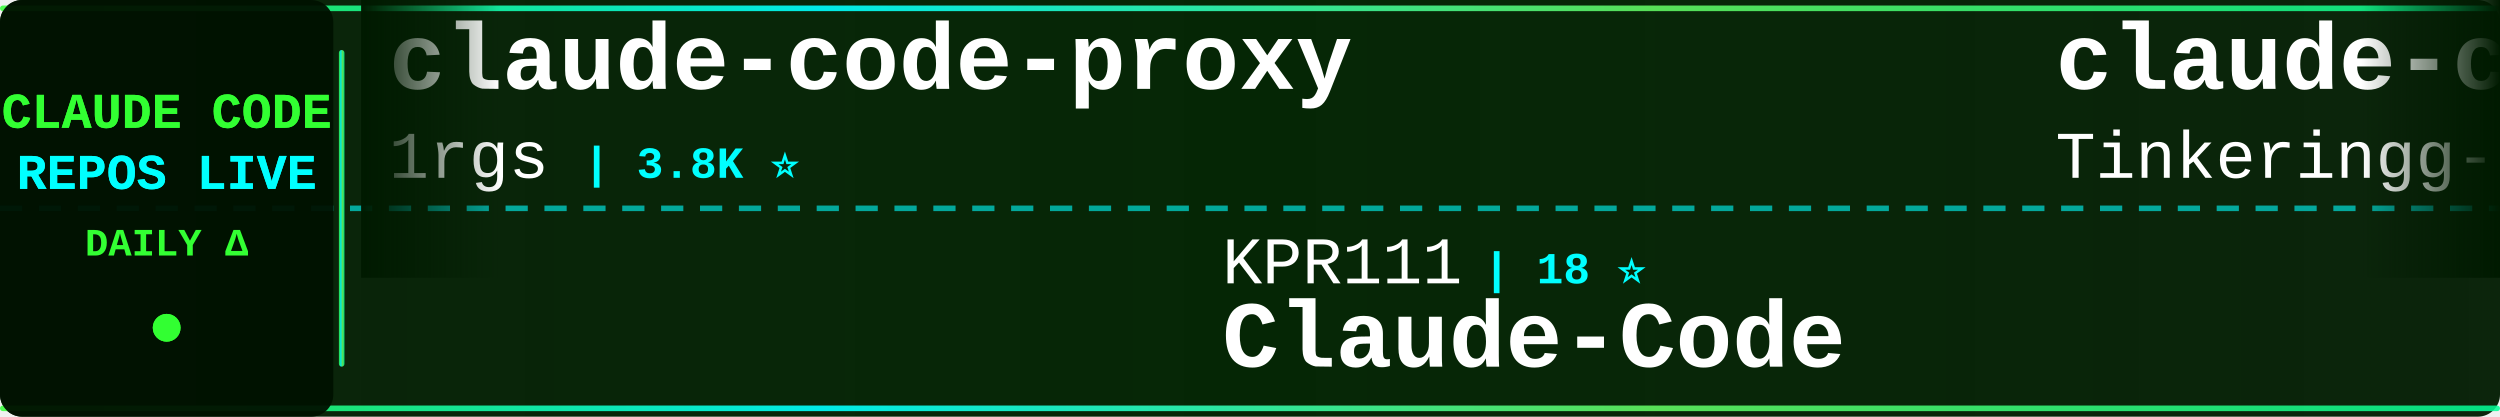
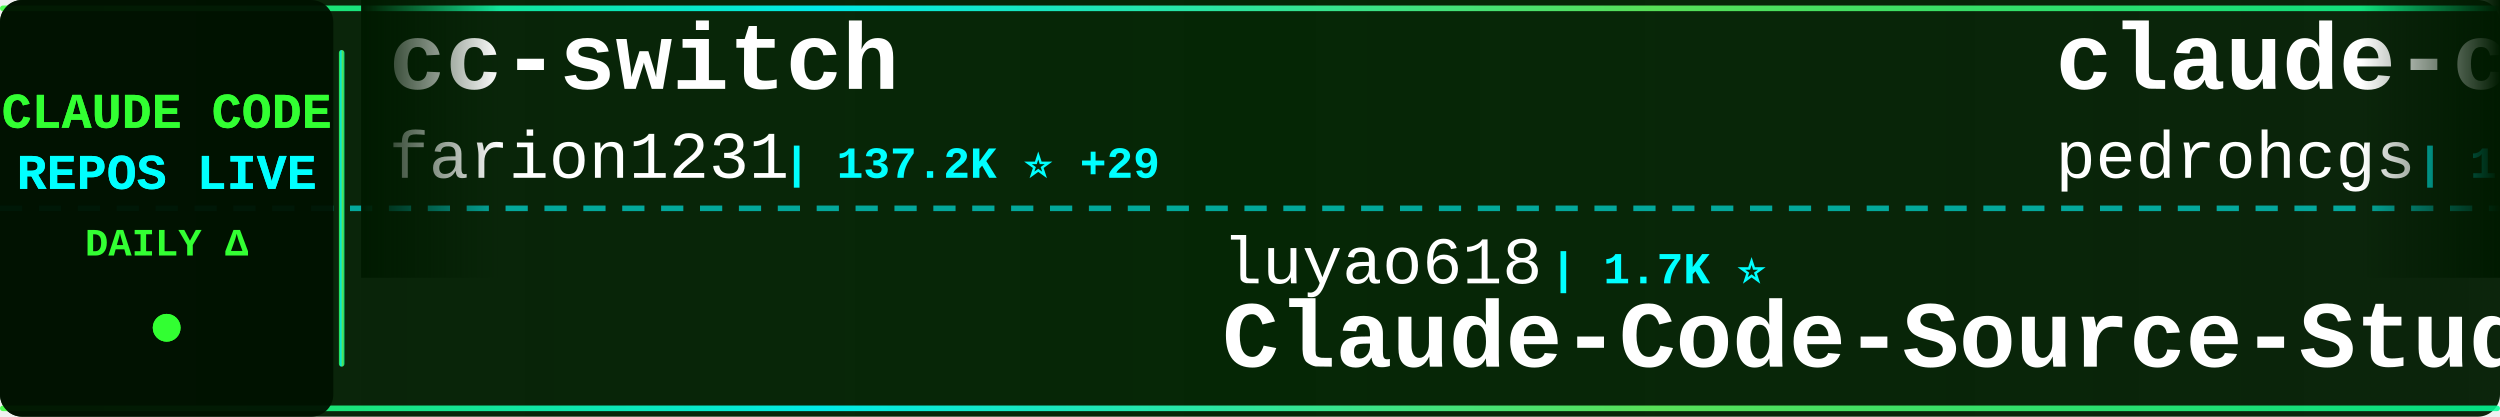
<svg xmlns="http://www.w3.org/2000/svg" width="900" height="150">
  <defs>
    <linearGradient id="tickerBg" x1="0%" y1="0%" x2="100%" y2="0%">
      <stop offset="0%" style="stop-color:#001a00;stop-opacity:0.95" />
      <stop offset="50%" style="stop-color:#002200;stop-opacity:0.98" />
      <stop offset="100%" style="stop-color:#001a00;stop-opacity:0.95" />
    </linearGradient>
    <linearGradient id="borderGrad" x1="0%" y1="0%" x2="100%" y2="0%">
      <stop offset="0%" style="stop-color:#33ff33;stop-opacity:0.85">
        <animate attributeName="stop-opacity" values="0.85;1;0.85" dur="2s" repeatCount="indefinite" />
      </stop>
      <stop offset="33%" style="stop-color:#00ffff;stop-opacity:0.9">
        <animate attributeName="stop-opacity" values="0.9;1;0.9" dur="2.2s" repeatCount="indefinite" />
      </stop>
      <stop offset="66%" style="stop-color:#66ff66;stop-opacity:0.85">
        <animate attributeName="stop-opacity" values="0.85;1;0.85" dur="1.8s" repeatCount="indefinite" />
      </stop>
      <stop offset="100%" style="stop-color:#00ff99;stop-opacity:0.85">
        <animate attributeName="stop-opacity" values="0.85;1;0.85" dur="2s" repeatCount="indefinite" />
      </stop>
    </linearGradient>
    <filter id="textGlow">
      <feGaussianBlur stdDeviation="0.1" result="coloredBlur" />
      <feMerge>
        <feMergeNode in="coloredBlur" />
        <feMergeNode in="SourceGraphic" />
      </feMerge>
    </filter>
    <filter id="metricGlow">
      <feGaussianBlur stdDeviation="0.2" result="coloredBlur" />
      <feMerge>
        <feMergeNode in="coloredBlur" />
        <feMergeNode in="SourceGraphic" />
      </feMerge>
    </filter>
    <linearGradient id="leftFade" x1="0%" y1="0%" x2="100%" y2="0%">
      <stop offset="0%" style="stop-color:#001a00;stop-opacity:1" />
      <stop offset="100%" style="stop-color:#001a00;stop-opacity:0" />
    </linearGradient>
    <linearGradient id="rightFade" x1="0%" y1="0%" x2="100%" y2="0%">
      <stop offset="0%" style="stop-color:#001a00;stop-opacity:0" />
      <stop offset="100%" style="stop-color:#001a00;stop-opacity:1" />
    </linearGradient>
  </defs>
  <rect width="900" height="150" fill="url(#tickerBg)" rx="8" />
  <rect x="0" y="2" width="900" height="2" fill="url(#borderGrad)" rx="1" />
  <rect x="0" y="146" width="900" height="2" fill="url(#borderGrad)" rx="1" />
  <line x1="0" y1="75" x2="900" y2="75" stroke="#00ffff" stroke-width="2" stroke-dasharray="8 6" opacity="0.6" />
  <rect x="0" y="0" width="120" height="150" fill="#001100" opacity="0.95" rx="8" />
  <text x="60" y="46" font-family="'Courier New', monospace" font-size="18" font-weight="bold" fill="#33ff33" text-anchor="middle" filter="url(#textGlow)">
    CLAUDE CODE
  </text>
  <text x="60" y="68" font-family="'Courier New', monospace" font-size="18" font-weight="bold" fill="#00ffff" text-anchor="middle" filter="url(#textGlow)">
    REPOS LIVE
  </text>
  <text x="60" y="92" font-family="'Courier New', monospace" font-size="14" font-weight="bold" fill="#33ff33" text-anchor="middle">
    DAILY Δ
  </text>
  <circle cx="60" cy="118" r="5" fill="#33ff33" filter="url(#metricGlow)">
    <animate attributeName="r" values="4;6;4" dur="1.5s" repeatCount="indefinite" />
    <animate attributeName="opacity" values="0.6;1;0.6" dur="1.5s" repeatCount="indefinite" />
  </circle>
  <rect x="122" y="18" width="2" height="114" fill="url(#borderGrad)" rx="1" />
  <clipPath id="tickerClip">
    <rect x="130" y="0" width="770" height="150" />
  </clipPath>
  <g clip-path="url(#tickerClip)">
    <g id="tickerItems">
      <animateTransform attributeName="transform" attributeType="XML" type="translate" from="0 0" to="-3000 0" dur="54s" repeatCount="indefinite" />
      <g transform="translate(0, 0)">
-         <text x="140" y="32" font-family="'Courier New', monospace" font-size="34" font-weight="bold" fill="#ffffff">claude-code-proxy</text>
-         <text x="140" y="64" font-family="'Courier New', monospace" font-size="24" font-weight="normal" fill="#ffffff" opacity="1.0">1rgs</text>
-         <text x="210" y="64" font-family="'Courier New', monospace" font-size="16" font-weight="bold" fill="#00ffff"> | 3.8K ⭐</text>
+         <text x="140" y="32" font-family="'Courier New', monospace" font-size="34" font-weight="bold" fill="#ffffff">cc-switch</text>
+         <text x="140" y="64" font-family="'Courier New', monospace" font-size="24" font-weight="normal" fill="#ffffff" opacity="1.0">farion1231</text>
+         <text x="282" y="64" font-family="'Courier New', monospace" font-size="16" font-weight="bold" fill="#00ffff"> | 137.2K ⭐ +29</text>
      </g>
      <g transform="translate(300, 0)">
-         <text x="140" y="102" font-family="'Courier New', monospace" font-size="24" font-weight="normal" fill="#ffffff" opacity="1.0">KPR111</text>
-         <text x="234" y="102" font-family="'Courier New', monospace" font-size="16" font-weight="bold" fill="#00ffff"> | 18 ⭐</text>
-         <text x="140" y="132" font-family="'Courier New', monospace" font-size="34" font-weight="bold" fill="#ffffff">Claude-Code</text>
+         <text x="140" y="102" font-family="'Courier New', monospace" font-size="24" font-weight="normal" fill="#ffffff" opacity="1.0">luyao618</text>
+         <text x="258" y="102" font-family="'Courier New', monospace" font-size="16" font-weight="bold" fill="#00ffff"> | 1.7K ⭐</text>
+         <text x="140" y="132" font-family="'Courier New', monospace" font-size="34" font-weight="bold" fill="#ffffff">Claude-Code-Source-Study</text>
      </g>
      <g transform="translate(600, 0)">
-         <text x="140" y="32" font-family="'Courier New', monospace" font-size="34" font-weight="bold" fill="#ffffff">claude-code</text>
-         <text x="140" y="64" font-family="'Courier New', monospace" font-size="24" font-weight="normal" fill="#ffffff" opacity="1.0">Tinkeringg-Lab</text>
-         <text x="330" y="64" font-family="'Courier New', monospace" font-size="16" font-weight="bold" fill="#00ffff"> | 214 ⭐</text>
+         <text x="140" y="32" font-family="'Courier New', monospace" font-size="34" font-weight="bold" fill="#ffffff">claude-code-my-workflow</text>
+         <text x="140" y="64" font-family="'Courier New', monospace" font-size="24" font-weight="normal" fill="#ffffff" opacity="1.0">pedrohcgs</text>
+         <text x="270" y="64" font-family="'Courier New', monospace" font-size="16" font-weight="bold" fill="#00ffff"> | 1.6K ⭐</text>
      </g>
      <g transform="translate(900, 0)">
-         <text x="140" y="102" font-family="'Courier New', monospace" font-size="24" font-weight="normal" fill="#ffffff" opacity="1.0">ykdojo</text>
-         <text x="234" y="102" font-family="'Courier New', monospace" font-size="16" font-weight="bold" fill="#00ffff"> | 10.1K ⭐</text>
-         <text x="140" y="132" font-family="'Courier New', monospace" font-size="34" font-weight="bold" fill="#ffffff">claude-code-tips</text>
+         <text x="140" y="102" font-family="'Courier New', monospace" font-size="24" font-weight="normal" fill="#ffffff" opacity="1.0">huangserva</text>
+         <text x="282" y="102" font-family="'Courier New', monospace" font-size="16" font-weight="bold" fill="#00ffff"> | 631 ⭐</text>
+         <text x="140" y="132" font-family="'Courier New', monospace" font-size="34" font-weight="bold" fill="#ffffff">claude-code-cli</text>
      </g>
      <g transform="translate(1200, 0)">
-         <text x="140" y="32" font-family="'Courier New', monospace" font-size="34" font-weight="bold" fill="#ffffff">claude-code-webui</text>
-         <text x="140" y="64" font-family="'Courier New', monospace" font-size="24" font-weight="normal" fill="#ffffff" opacity="1.0">sugyan</text>
-         <text x="234" y="64" font-family="'Courier New', monospace" font-size="16" font-weight="bold" fill="#00ffff"> | 1.1K ⭐</text>
+         <text x="140" y="32" font-family="'Courier New', monospace" font-size="34" font-weight="bold" fill="#ffffff">pi-vs-claude-code</text>
+         <text x="140" y="64" font-family="'Courier New', monospace" font-size="24" font-weight="normal" fill="#ffffff" opacity="1.0">disler</text>
+         <text x="234" y="64" font-family="'Courier New', monospace" font-size="16" font-weight="bold" fill="#00ffff"> | 1.7K ⭐</text>
      </g>
      <g transform="translate(1500, 0)">
-         <text x="140" y="102" font-family="'Courier New', monospace" font-size="24" font-weight="normal" fill="#ffffff" opacity="1.0">digitalsamba</text>
-         <text x="306" y="102" font-family="'Courier New', monospace" font-size="16" font-weight="bold" fill="#00ffff"> | 2.1K ⭐</text>
-         <text x="140" y="132" font-family="'Courier New', monospace" font-size="34" font-weight="bold" fill="#ffffff">claude-code-video-toolki...</text>
+         <text x="140" y="102" font-family="'Courier New', monospace" font-size="24" font-weight="normal" fill="#ffffff" opacity="1.0">krusemediallc</text>
+         <text x="318" y="102" font-family="'Courier New', monospace" font-size="16" font-weight="bold" fill="#00ffff"> | 1.5K ⭐ +1</text>
+         <text x="140" y="132" font-family="'Courier New', monospace" font-size="34" font-weight="bold" fill="#ffffff">arcads-claude-code</text>
      </g>
      <g transform="translate(1800, 0)">
-         <text x="140" y="32" font-family="'Courier New', monospace" font-size="34" font-weight="bold" fill="#ffffff">sc-claude-code-files</text>
-         <text x="140" y="64" font-family="'Courier New', monospace" font-size="24" font-weight="normal" fill="#ffffff" opacity="1.0">https-deeplearning-ai</text>
-         <text x="414" y="64" font-family="'Courier New', monospace" font-size="16" font-weight="bold" fill="#00ffff"> | 554 ⭐</text>
+         <text x="140" y="32" font-family="'Courier New', monospace" font-size="34" font-weight="bold" fill="#ffffff">claude-code</text>
+         <text x="140" y="64" font-family="'Courier New', monospace" font-size="24" font-weight="normal" fill="#ffffff" opacity="1.0">alex000kim</text>
+         <text x="282" y="64" font-family="'Courier New', monospace" font-size="16" font-weight="bold" fill="#00ffff"> | 235 ⭐</text>
      </g>
      <g transform="translate(2100, 0)">
-         <text x="140" y="102" font-family="'Courier New', monospace" font-size="24" font-weight="normal" fill="#ffffff" opacity="1.0">farion1231</text>
-         <text x="282" y="102" font-family="'Courier New', monospace" font-size="16" font-weight="bold" fill="#00ffff"> | 137.1K ⭐ +88</text>
-         <text x="140" y="132" font-family="'Courier New', monospace" font-size="34" font-weight="bold" fill="#ffffff">cc-switch</text>
+         <text x="140" y="102" font-family="'Courier New', monospace" font-size="24" font-weight="normal" fill="#ffffff" opacity="1.0">liuup</text>
+         <text x="222" y="102" font-family="'Courier New', monospace" font-size="16" font-weight="bold" fill="#00ffff"> | 4.0K ⭐ +1</text>
+         <text x="140" y="132" font-family="'Courier New', monospace" font-size="34" font-weight="bold" fill="#ffffff">claude-code-analysis</text>
      </g>
      <g transform="translate(2400, 0)">
-         <text x="140" y="32" font-family="'Courier New', monospace" font-size="34" font-weight="bold" fill="#ffffff">claude-code-source-code</text>
-         <text x="140" y="64" font-family="'Courier New', monospace" font-size="24" font-weight="normal" fill="#ffffff" opacity="1.0">777genius</text>
-         <text x="270" y="64" font-family="'Courier New', monospace" font-size="16" font-weight="bold" fill="#00ffff"> | 933 ⭐ +1</text>
+         <text x="140" y="32" font-family="'Courier New', monospace" font-size="34" font-weight="bold" fill="#ffffff">Claude-Code-Usage-Monito...</text>
+         <text x="140" y="64" font-family="'Courier New', monospace" font-size="24" font-weight="normal" fill="#ffffff" opacity="1.0">Maciek-roboblog</text>
+         <text x="342" y="64" font-family="'Courier New', monospace" font-size="16" font-weight="bold" fill="#00ffff"> | 8.7K ⭐</text>
      </g>
      <g transform="translate(2700, 0)">
-         <text x="140" y="102" font-family="'Courier New', monospace" font-size="24" font-weight="normal" fill="#ffffff" opacity="1.0">ponponon</text>
-         <text x="258" y="102" font-family="'Courier New', monospace" font-size="16" font-weight="bold" fill="#00ffff"> | 2.3K ⭐</text>
-         <text x="140" y="132" font-family="'Courier New', monospace" font-size="34" font-weight="bold" fill="#ffffff">claude_code_src</text>
+         <text x="140" y="102" font-family="'Courier New', monospace" font-size="24" font-weight="normal" fill="#ffffff" opacity="1.0">zstmfhy</text>
+         <text x="246" y="102" font-family="'Courier New', monospace" font-size="16" font-weight="bold" fill="#00ffff"> | 189 ⭐</text>
+         <text x="140" y="132" font-family="'Courier New', monospace" font-size="34" font-weight="bold" fill="#ffffff">Claude-code</text>
      </g>
      <g transform="translate(3000, 0)">
-         <text x="140" y="32" font-family="'Courier New', monospace" font-size="34" font-weight="bold" fill="#ffffff">claude-code-proxy</text>
-         <text x="140" y="64" font-family="'Courier New', monospace" font-size="24" font-weight="normal" fill="#ffffff" opacity="1.0">1rgs</text>
-         <text x="210" y="64" font-family="'Courier New', monospace" font-size="16" font-weight="bold" fill="#00ffff"> | 3.8K ⭐</text>
+         <text x="140" y="32" font-family="'Courier New', monospace" font-size="34" font-weight="bold" fill="#ffffff">cc-switch</text>
+         <text x="140" y="64" font-family="'Courier New', monospace" font-size="24" font-weight="normal" fill="#ffffff" opacity="1.0">farion1231</text>
+         <text x="282" y="64" font-family="'Courier New', monospace" font-size="16" font-weight="bold" fill="#00ffff"> | 137.2K ⭐ +29</text>
      </g>
      <g transform="translate(3300, 0)">
-         <text x="140" y="102" font-family="'Courier New', monospace" font-size="24" font-weight="normal" fill="#ffffff" opacity="1.0">KPR111</text>
-         <text x="234" y="102" font-family="'Courier New', monospace" font-size="16" font-weight="bold" fill="#00ffff"> | 18 ⭐</text>
-         <text x="140" y="132" font-family="'Courier New', monospace" font-size="34" font-weight="bold" fill="#ffffff">Claude-Code</text>
+         <text x="140" y="102" font-family="'Courier New', monospace" font-size="24" font-weight="normal" fill="#ffffff" opacity="1.0">luyao618</text>
+         <text x="258" y="102" font-family="'Courier New', monospace" font-size="16" font-weight="bold" fill="#00ffff"> | 1.7K ⭐</text>
+         <text x="140" y="132" font-family="'Courier New', monospace" font-size="34" font-weight="bold" fill="#ffffff">Claude-Code-Source-Study</text>
      </g>
      <g transform="translate(3600, 0)">
-         <text x="140" y="32" font-family="'Courier New', monospace" font-size="34" font-weight="bold" fill="#ffffff">claude-code</text>
-         <text x="140" y="64" font-family="'Courier New', monospace" font-size="24" font-weight="normal" fill="#ffffff" opacity="1.0">Tinkeringg-Lab</text>
-         <text x="330" y="64" font-family="'Courier New', monospace" font-size="16" font-weight="bold" fill="#00ffff"> | 214 ⭐</text>
+         <text x="140" y="32" font-family="'Courier New', monospace" font-size="34" font-weight="bold" fill="#ffffff">claude-code-my-workflow</text>
+         <text x="140" y="64" font-family="'Courier New', monospace" font-size="24" font-weight="normal" fill="#ffffff" opacity="1.0">pedrohcgs</text>
+         <text x="270" y="64" font-family="'Courier New', monospace" font-size="16" font-weight="bold" fill="#00ffff"> | 1.6K ⭐</text>
      </g>
      <g transform="translate(3900, 0)">
-         <text x="140" y="102" font-family="'Courier New', monospace" font-size="24" font-weight="normal" fill="#ffffff" opacity="1.0">ykdojo</text>
-         <text x="234" y="102" font-family="'Courier New', monospace" font-size="16" font-weight="bold" fill="#00ffff"> | 10.1K ⭐</text>
-         <text x="140" y="132" font-family="'Courier New', monospace" font-size="34" font-weight="bold" fill="#ffffff">claude-code-tips</text>
+         <text x="140" y="102" font-family="'Courier New', monospace" font-size="24" font-weight="normal" fill="#ffffff" opacity="1.0">huangserva</text>
+         <text x="282" y="102" font-family="'Courier New', monospace" font-size="16" font-weight="bold" fill="#00ffff"> | 631 ⭐</text>
+         <text x="140" y="132" font-family="'Courier New', monospace" font-size="34" font-weight="bold" fill="#ffffff">claude-code-cli</text>
      </g>
    </g>
  </g>
  <rect x="130" y="0" width="50" height="100" fill="url(#leftFade)" />
  <rect x="850" y="0" width="50" height="100" fill="url(#rightFade)" />
</svg>
